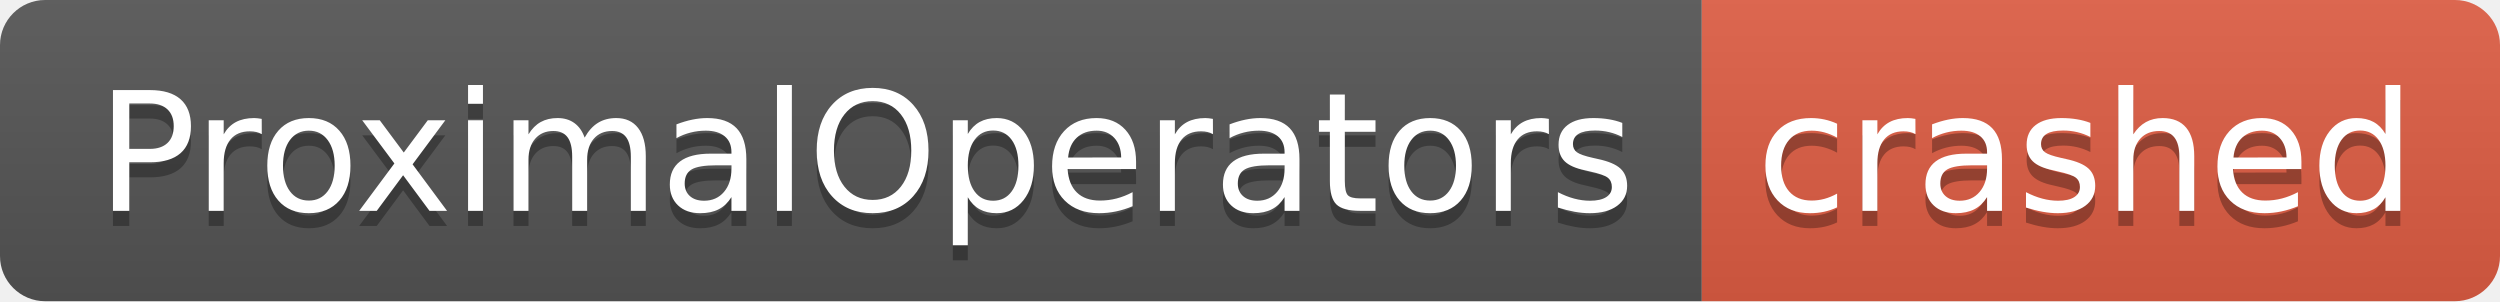
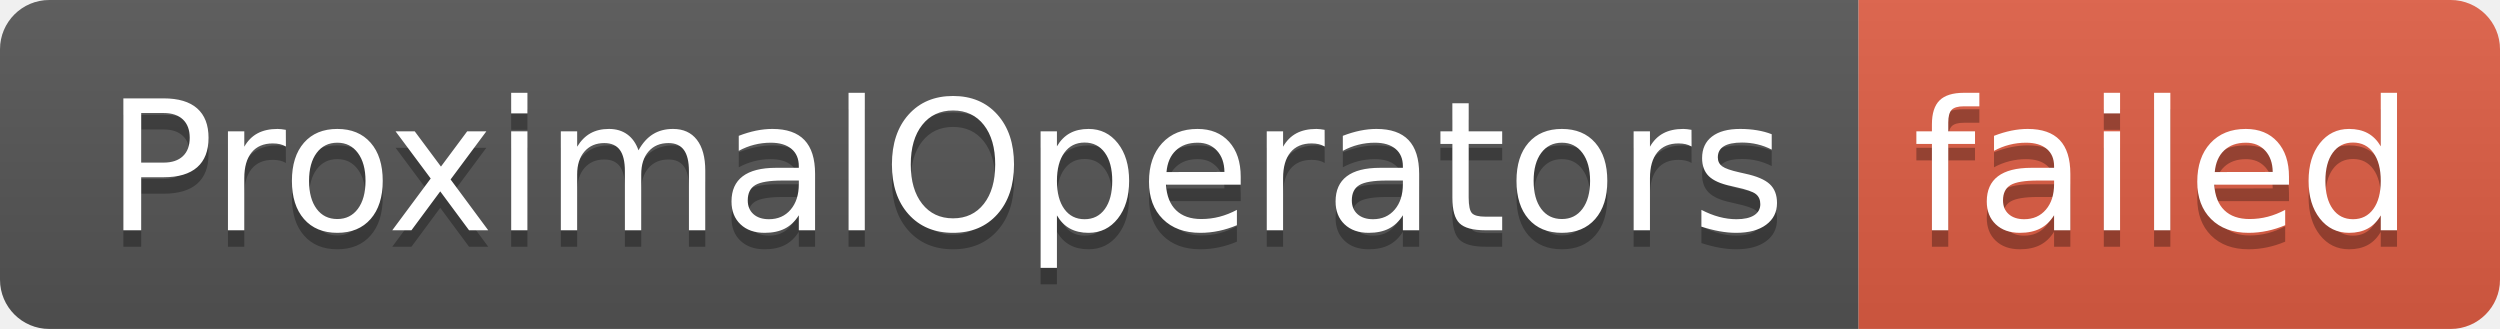
- <svg xmlns="http://www.w3.org/2000/svg" width="166" height="20" role="img" aria-label="ProximalOperators: crashed">
+ <svg xmlns="http://www.w3.org/2000/svg" width="152" height="20" role="img" aria-label="ProximalOperators: failed">
  <linearGradient id="s" x2="0" y2="100%">
    <stop offset="0" stop-color="#bbb" stop-opacity=".1" />
    <stop offset="1" stop-opacity=".1" />
  </linearGradient>
  <clipPath id="r">
-     <rect width="166" height="20" rx="3" fill="#fff" />
+     <rect width="152" height="20" rx="3" fill="#fff" />
  </clipPath>
  <g clip-path="url(#r)">
    <rect width="113" height="20" fill="#555" />
-     <rect x="113" width="53" height="20" fill="#e05d44" />
-     <rect width="166" height="20" fill="url(#s)" />
+     <rect x="113" width="39" height="20" fill="#e05d44" />
+     <rect width="152" height="20" fill="url(#s)" />
  </g>
  <g fill="#fff" text-anchor="middle" font-family="Verdana,Geneva,DejaVu Sans,sans-serif" text-rendering="geometricPrecision" font-size="110">
    <text aria-hidden="true" x="575" y="150" fill="#010101" fill-opacity=".3" transform="scale(.1)" textLength="1030">ProximalOperators</text>
    <text x="575" y="140" transform="scale(.1)" fill="#fff" textLength="1030">ProximalOperators</text>
-     <text aria-hidden="true" x="1385" y="150" fill="#010101" fill-opacity=".3" transform="scale(.1)" textLength="430">crashed</text>
-     <text x="1385" y="140" transform="scale(.1)" fill="#fff" textLength="430">crashed</text>
+     <text aria-hidden="true" x="1315" y="150" fill="#010101" fill-opacity=".3" transform="scale(.1)" textLength="290">failed</text>
+     <text x="1315" y="140" transform="scale(.1)" fill="#fff" textLength="290">failed</text>
  </g>
</svg>
